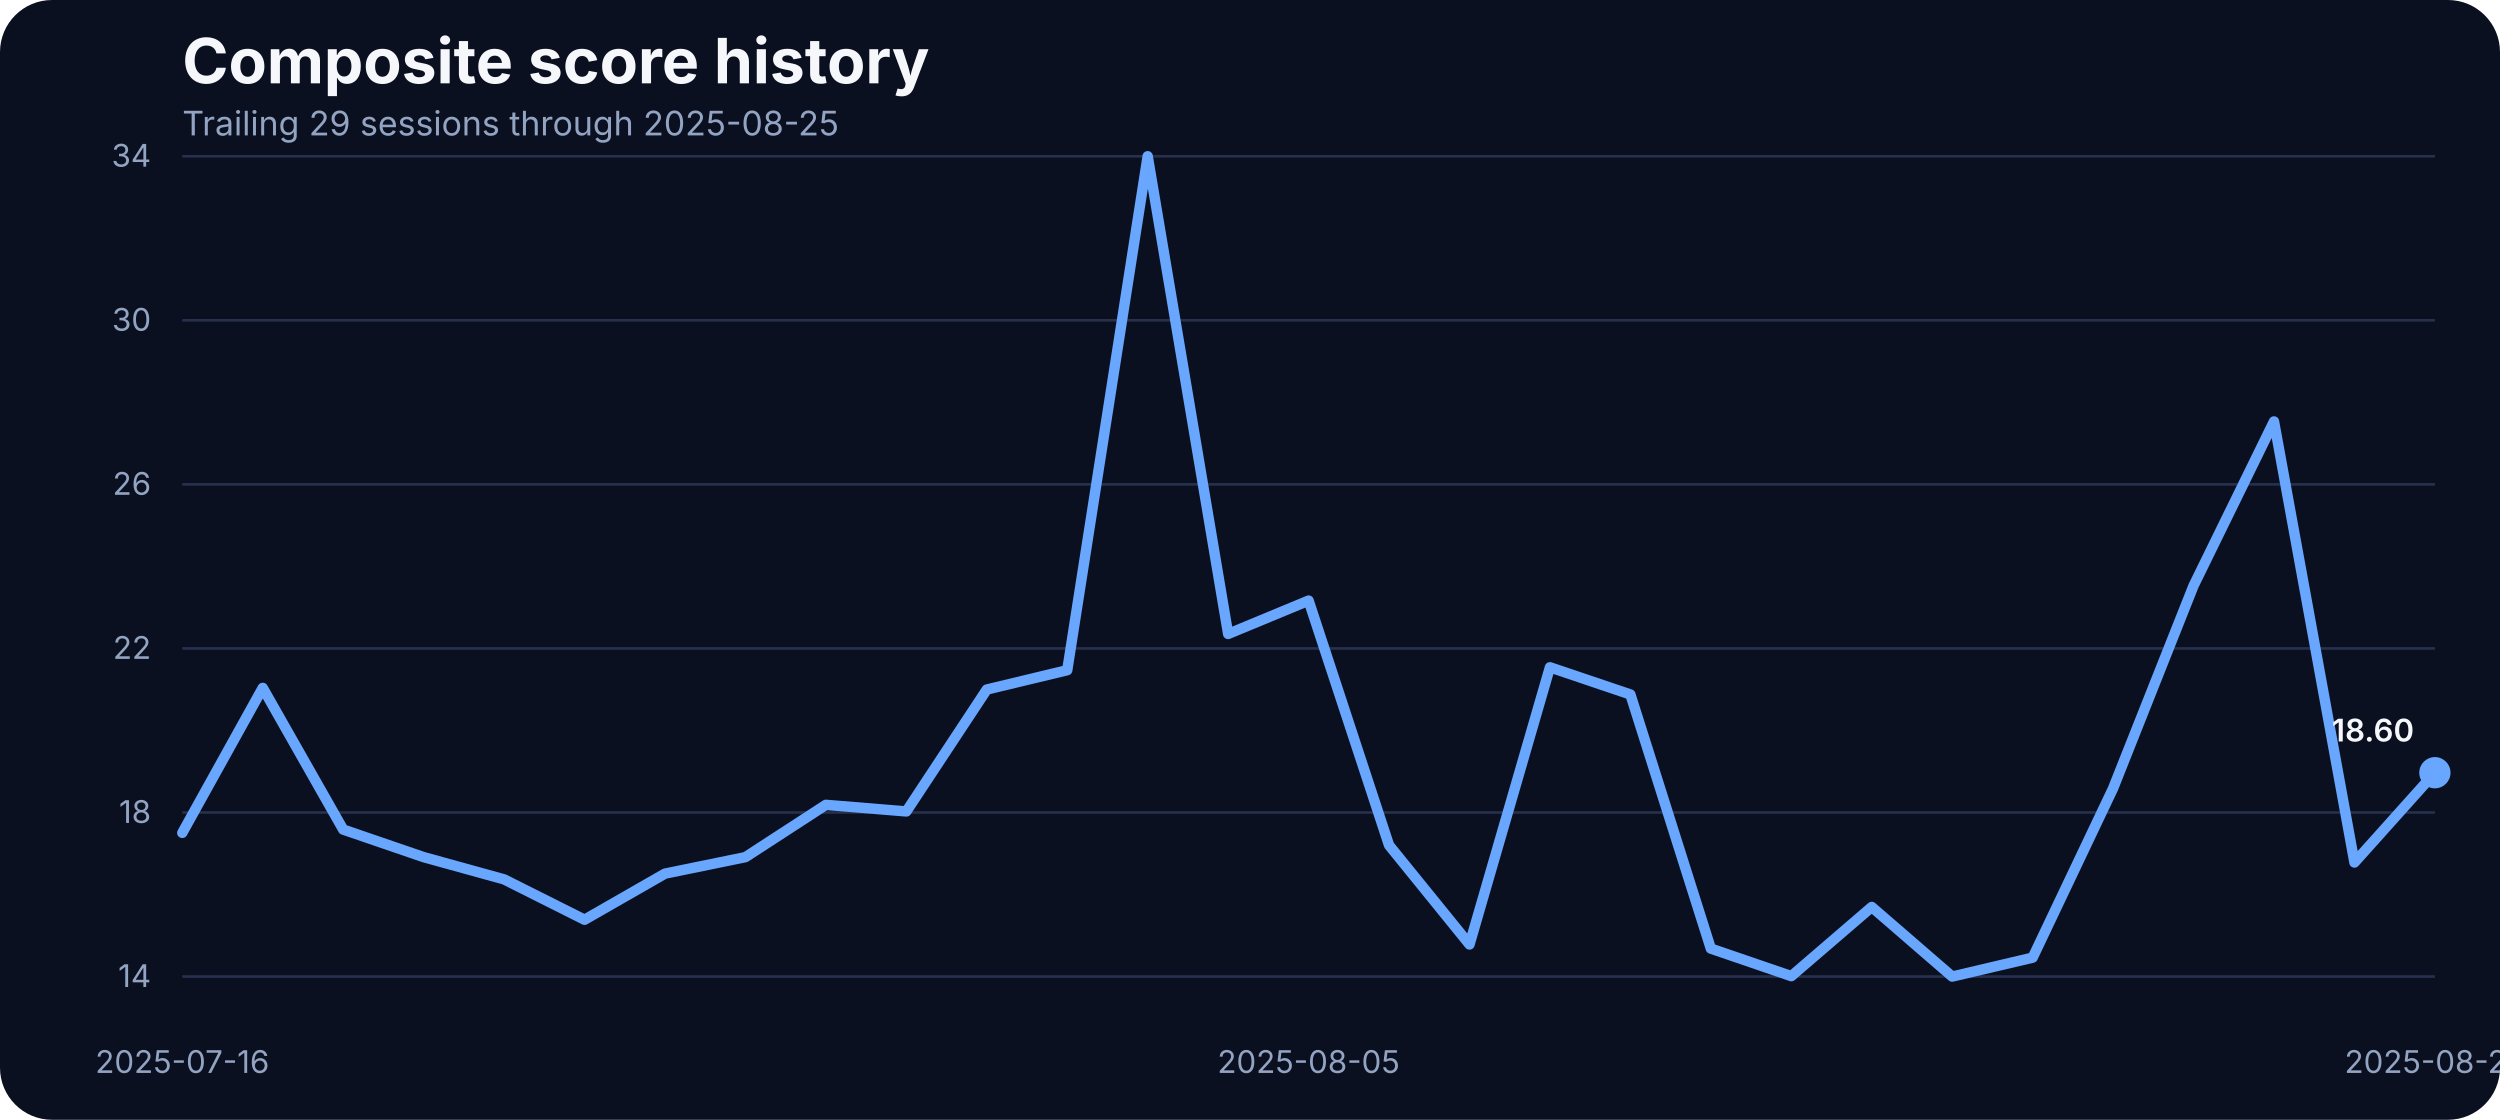
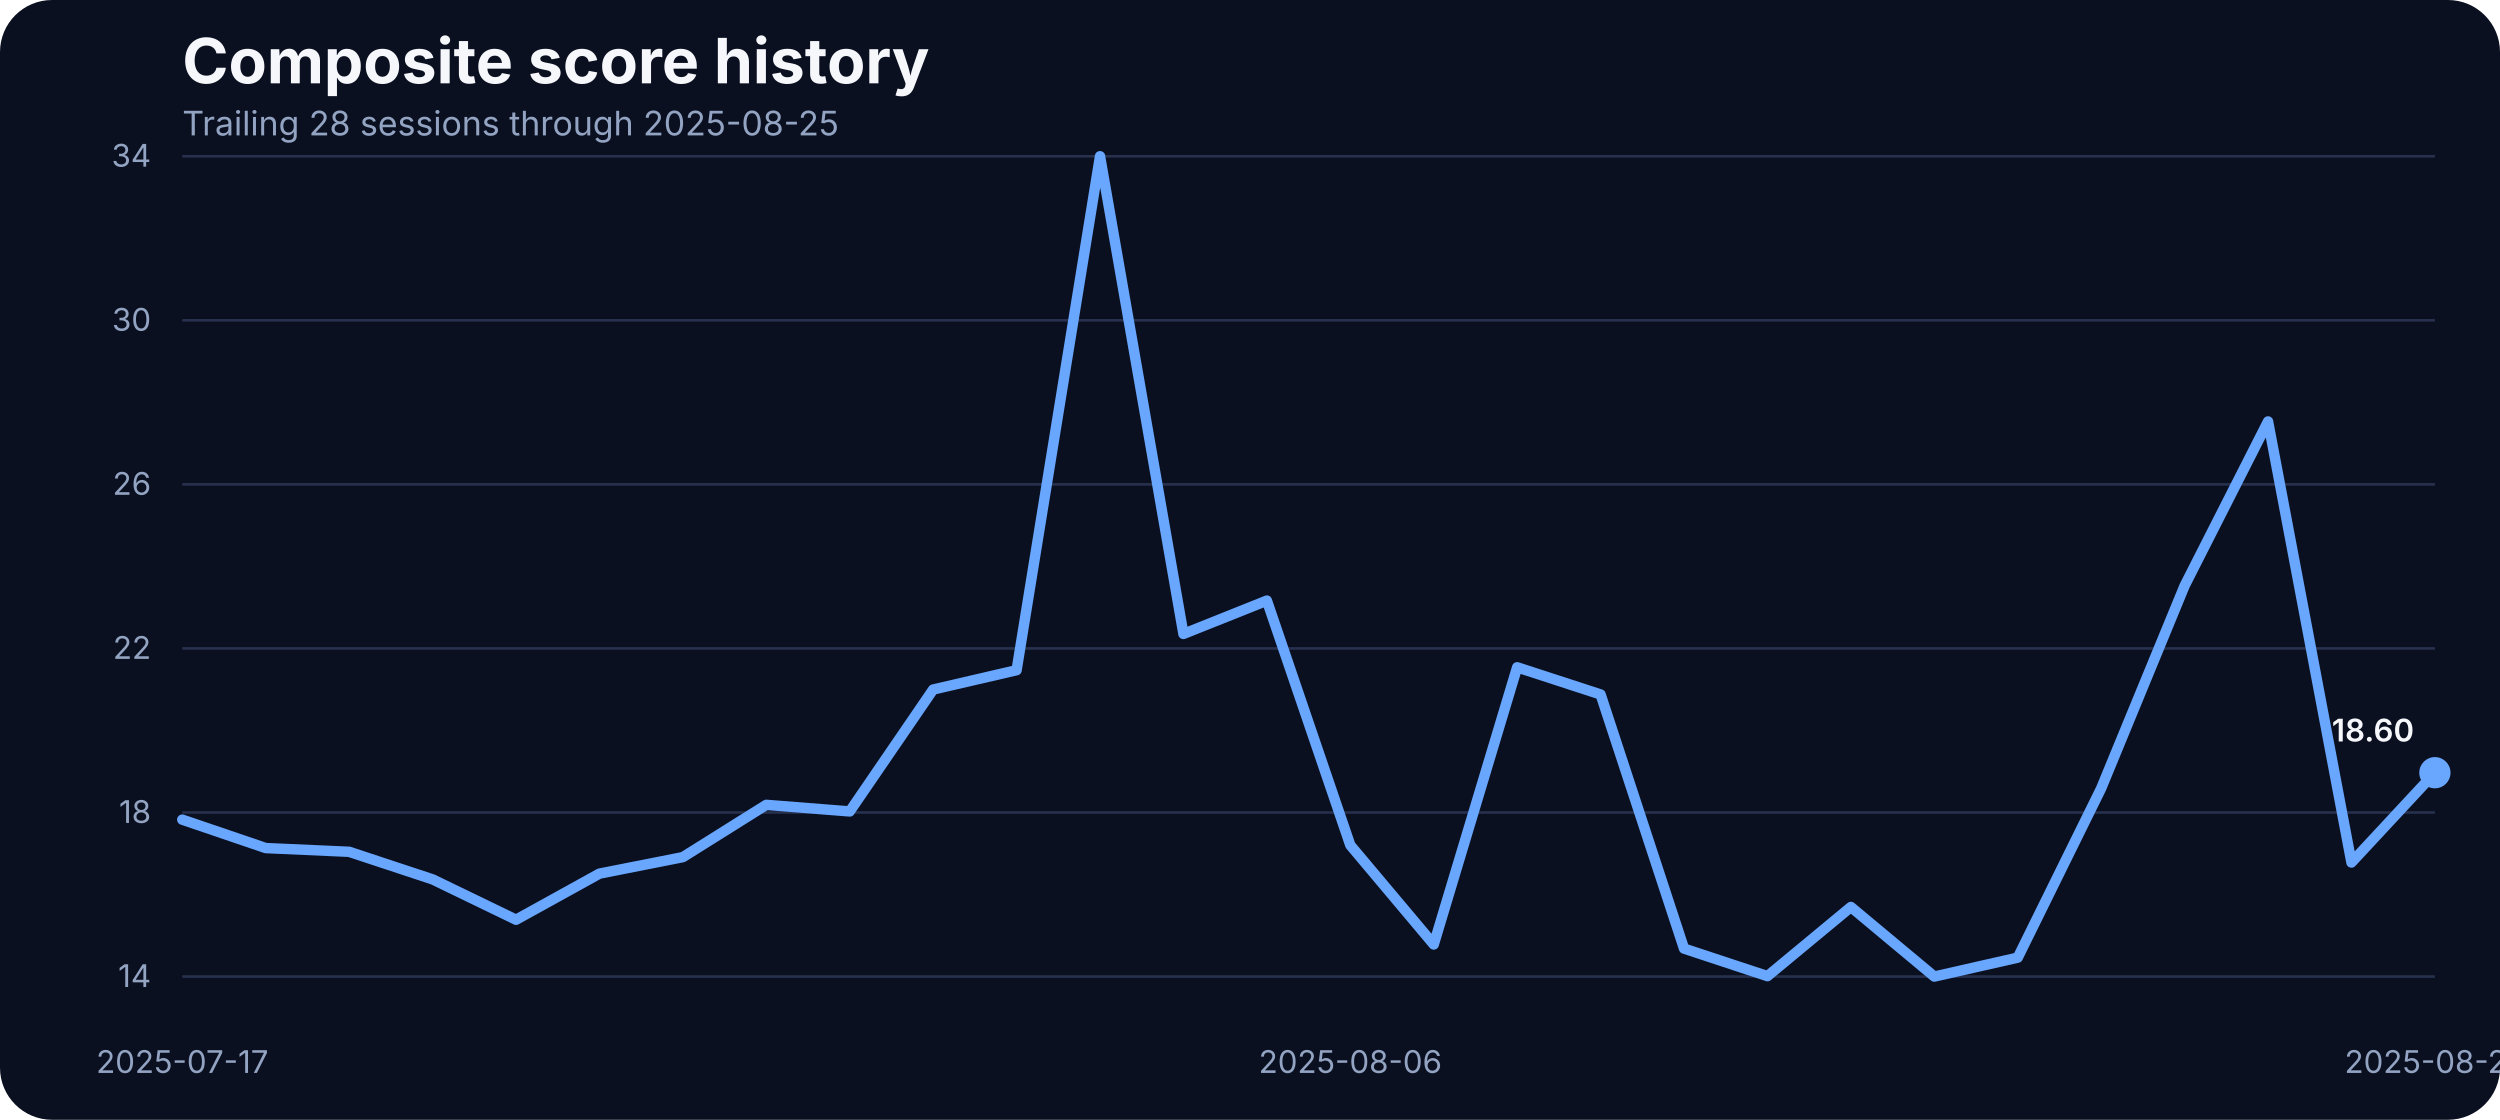
<svg xmlns="http://www.w3.org/2000/svg" width="960" height="430" viewBox="0 0 960 430" role="img" aria-label="Composite score history">
  <rect width="100%" height="100%" fill="#0b1020" rx="20" />
  <text x="70" y="32" fill="#f5f7fb" font-family="Inter, Arial, sans-serif" font-size="24" font-weight="700">Composite score history</text>
-   <text x="70" y="52" fill="#93a4c3" font-family="Inter, Arial, sans-serif" font-size="13">Trailing 29 sessions through 2025-08-25</text>
+   <text x="70" y="52" fill="#93a4c3" font-family="Inter, Arial, sans-serif" font-size="13">Trailing 28 sessions through 2025-08-25</text>
  <line x1="70" x2="935" y1="375.00" y2="375.00" stroke="#27314e" stroke-width="1" />
  <text x="58" y="379.00" text-anchor="end" fill="#93a4c3" font-family="Inter, Arial, sans-serif" font-size="12">14</text>
  <line x1="70" x2="935" y1="312.00" y2="312.00" stroke="#27314e" stroke-width="1" />
  <text x="58" y="316.00" text-anchor="end" fill="#93a4c3" font-family="Inter, Arial, sans-serif" font-size="12">18</text>
  <line x1="70" x2="935" y1="249.00" y2="249.00" stroke="#27314e" stroke-width="1" />
  <text x="58" y="253.00" text-anchor="end" fill="#93a4c3" font-family="Inter, Arial, sans-serif" font-size="12">22</text>
  <line x1="70" x2="935" y1="186.00" y2="186.00" stroke="#27314e" stroke-width="1" />
  <text x="58" y="190.00" text-anchor="end" fill="#93a4c3" font-family="Inter, Arial, sans-serif" font-size="12">26</text>
  <line x1="70" x2="935" y1="123.00" y2="123.00" stroke="#27314e" stroke-width="1" />
  <text x="58" y="127.00" text-anchor="end" fill="#93a4c3" font-family="Inter, Arial, sans-serif" font-size="12">30</text>
  <line x1="70" x2="935" y1="60.00" y2="60.00" stroke="#27314e" stroke-width="1" />
  <text x="58" y="64.00" text-anchor="end" fill="#93a4c3" font-family="Inter, Arial, sans-serif" font-size="12">34</text>
-   <text x="70.00" y="412" text-anchor="middle" fill="#93a4c3" font-family="Inter, Arial, sans-serif" font-size="12">2025-07-16</text>
-   <text x="502.50" y="412" text-anchor="middle" fill="#93a4c3" font-family="Inter, Arial, sans-serif" font-size="12">2025-08-05</text>
+   <text x="70.00" y="412" text-anchor="middle" fill="#93a4c3" font-family="Inter, Arial, sans-serif" font-size="12">2025-07-17</text>
+   <text x="518.52" y="412" text-anchor="middle" fill="#93a4c3" font-family="Inter, Arial, sans-serif" font-size="12">2025-08-06</text>
  <text x="935.00" y="412" text-anchor="middle" fill="#93a4c3" font-family="Inter, Arial, sans-serif" font-size="12">2025-08-25</text>
-   <path d="M 70.00 319.81 L 100.89 264.15 L 131.79 318.55 L 162.68 329.14 L 193.57 337.68 L 224.46 353.18 L 255.36 335.47 L 286.25 329.14 L 317.14 309.06 L 348.04 311.59 L 378.93 264.78 L 409.82 257.35 L 440.71 60.00 L 471.61 243.43 L 502.50 230.63 L 533.39 324.56 L 564.29 362.67 L 595.18 256.24 L 626.07 266.68 L 656.96 364.25 L 687.86 374.84 L 718.75 348.28 L 749.64 375.00 L 780.54 367.73 L 811.43 302.73 L 842.32 224.93 L 873.21 161.84 L 904.11 331.20 L 935.00 296.72" fill="none" stroke="#69a7ff" stroke-width="4" stroke-linecap="round" stroke-linejoin="round" />
+   <path d="M 70.00 314.75 L 102.04 325.66 L 134.07 327.09 L 166.11 337.68 L 198.15 353.18 L 230.19 335.47 L 262.22 329.14 L 294.26 309.06 L 326.30 311.59 L 358.33 264.78 L 390.37 257.35 L 422.41 60.00 L 454.44 243.43 L 486.48 230.63 L 518.52 324.56 L 550.56 362.67 L 582.59 256.24 L 614.63 266.68 L 646.67 364.25 L 678.70 374.84 L 710.74 348.28 L 742.78 375.00 L 774.81 367.73 L 806.85 302.73 L 838.89 224.93 L 870.93 161.84 L 902.96 331.20 L 935.00 296.72" fill="none" stroke="#69a7ff" stroke-width="4" stroke-linecap="round" stroke-linejoin="round" />
  <circle cx="935.00" cy="296.72" r="6" fill="#69a7ff" />
  <text x="927.00" y="284.72" text-anchor="end" fill="#f5f7fb" font-family="Inter, Arial, sans-serif" font-size="12" font-weight="600">18.60</text>
</svg>
